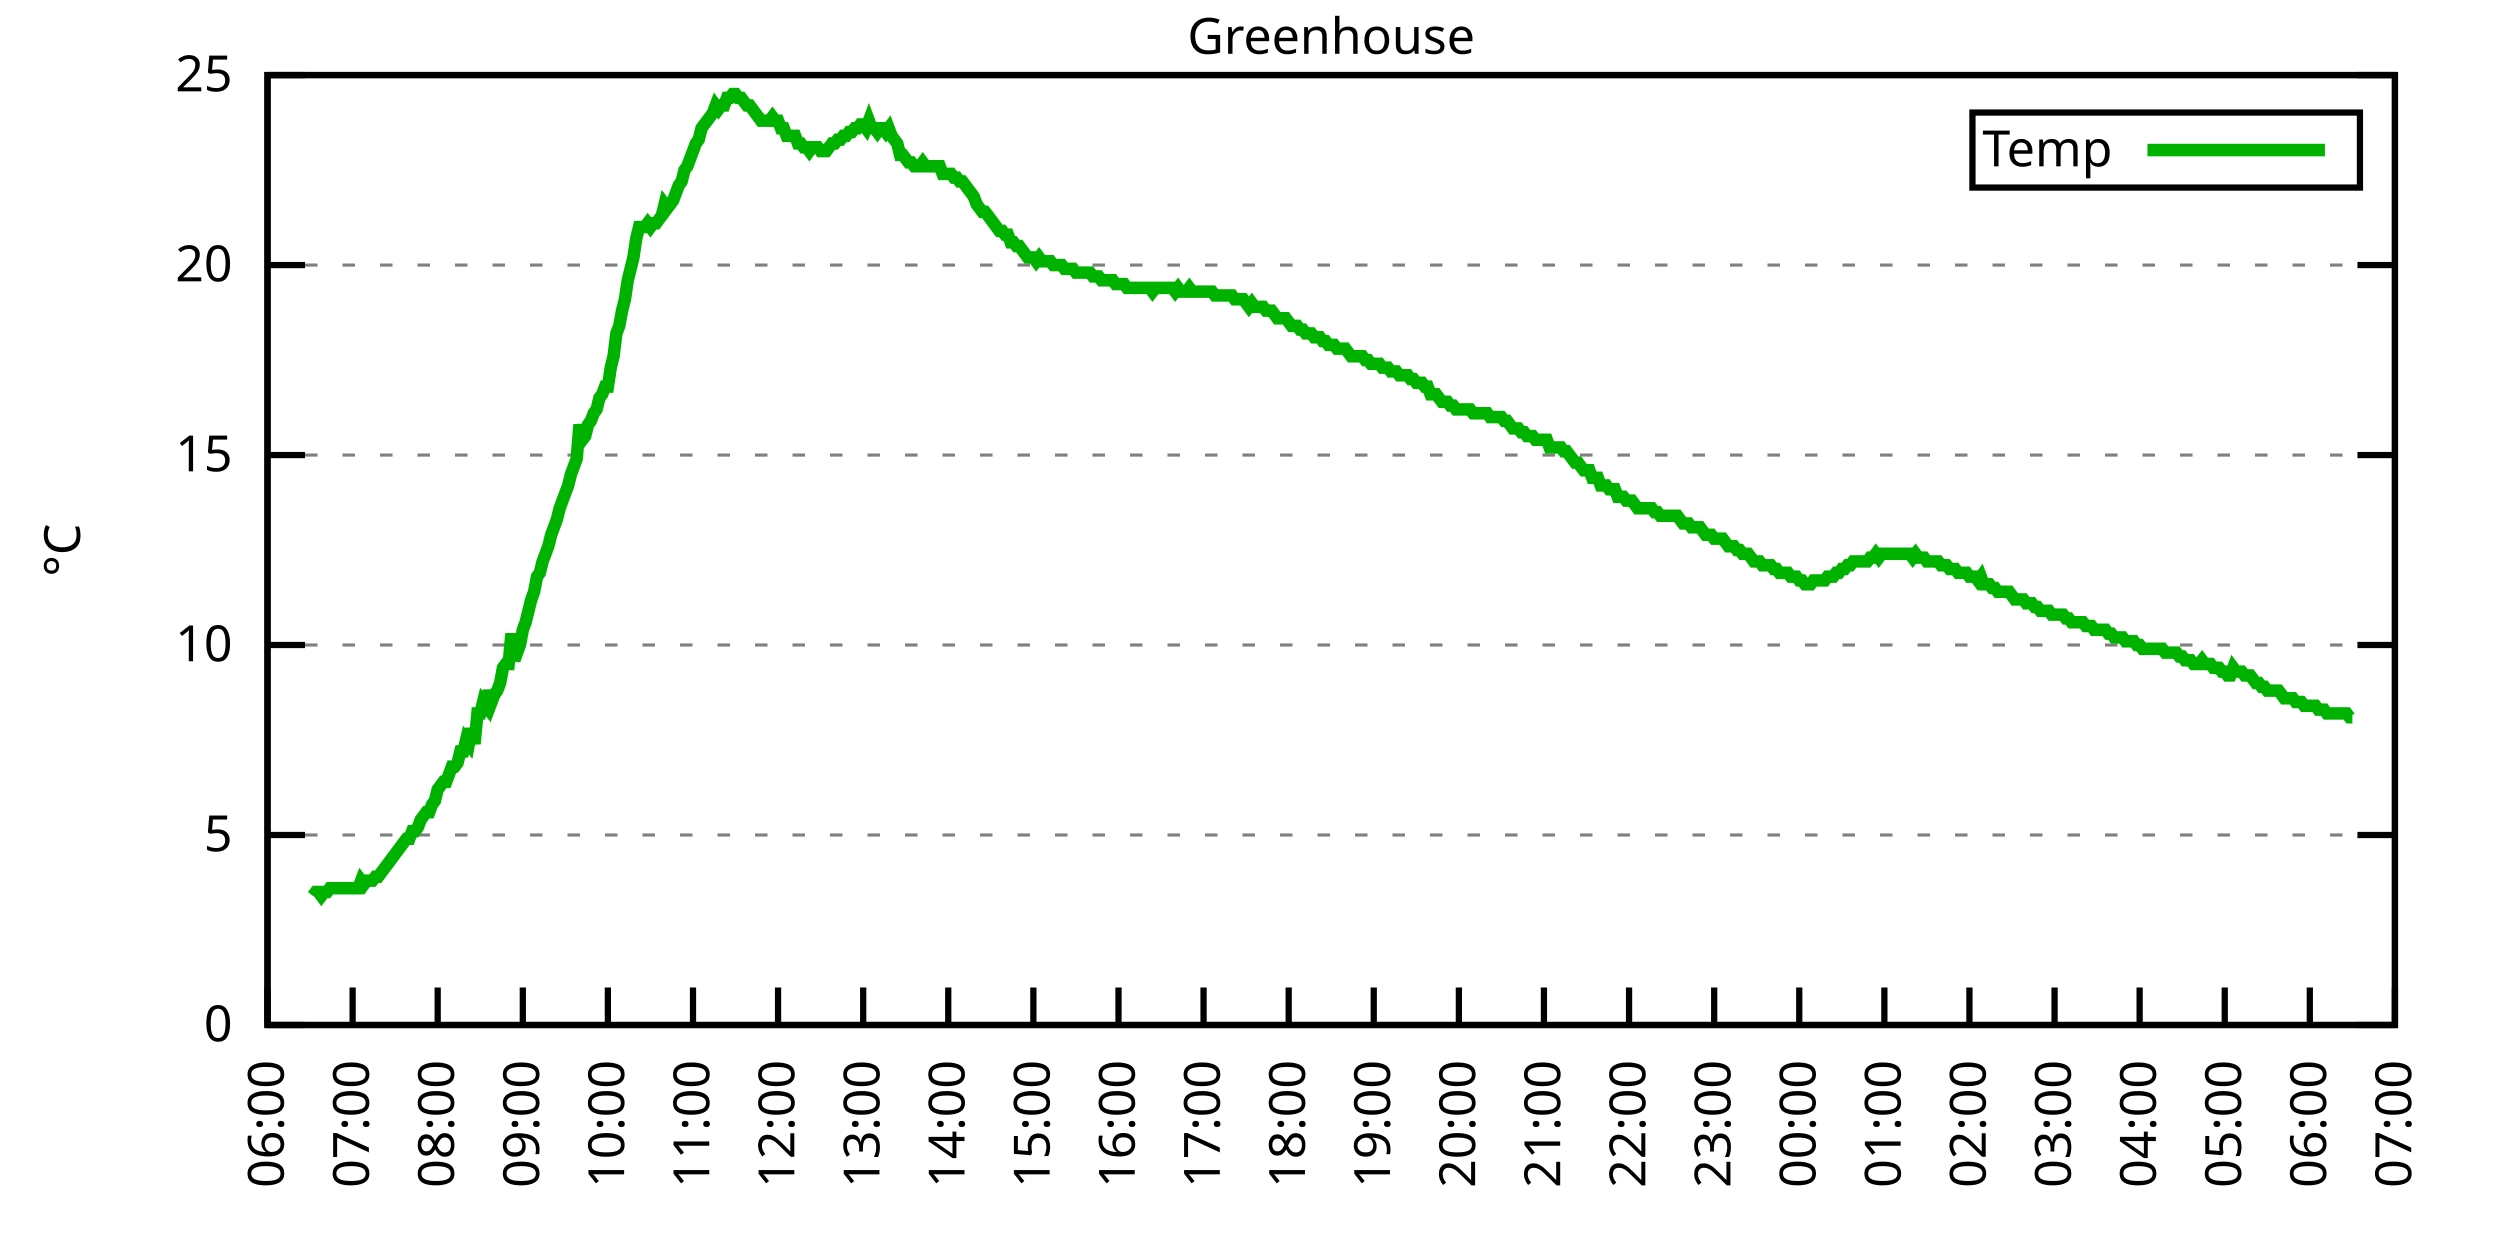
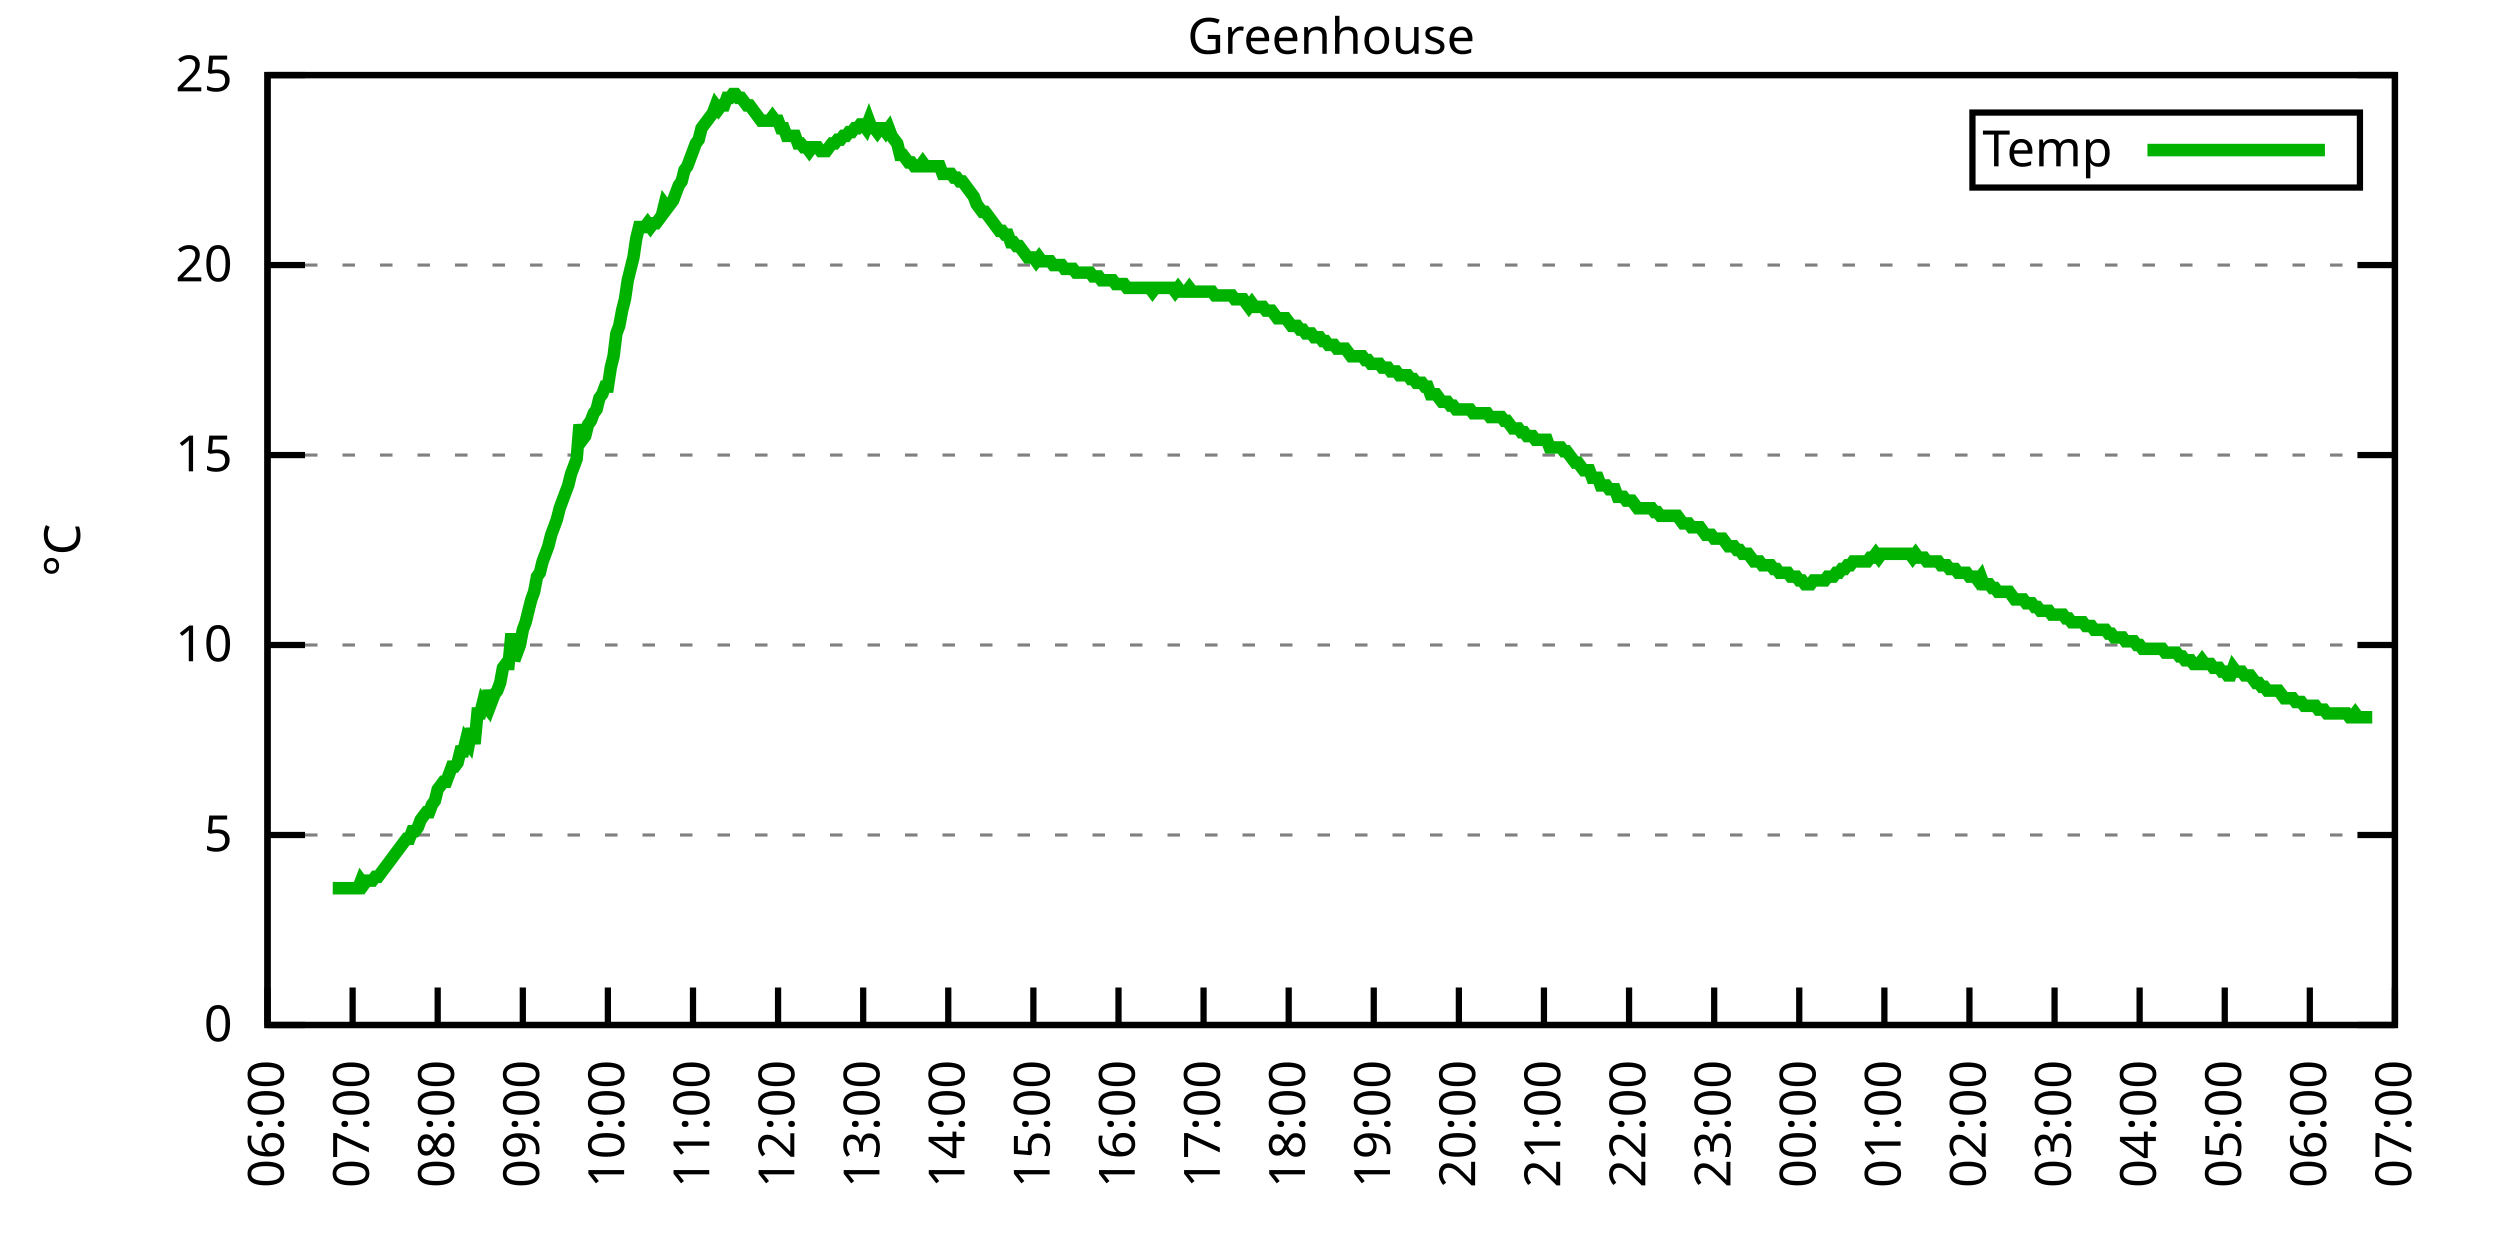
<svg xmlns="http://www.w3.org/2000/svg" xmlns:xlink="http://www.w3.org/1999/xlink" width="400" height="200" viewBox="0 0 400 200">
  <g id="gnuplot_canvas">
    <rect x="0" y="0" width="400" height="200" fill="none" />
    <defs>
      <circle id="gpDot" r="0.5" stroke-width="0.5" stroke="currentColor" />
      <path id="gpPt0" stroke-width="0.333" stroke="currentColor" d="M-1,0 h2 M0,-1 v2" />
      <path id="gpPt1" stroke-width="0.333" stroke="currentColor" d="M-1,-1 L1,1 M1,-1 L-1,1" />
      <path id="gpPt2" stroke-width="0.333" stroke="currentColor" d="M-1,0 L1,0 M0,-1 L0,1 M-1,-1 L1,1 M-1,1 L1,-1" />
      <rect id="gpPt3" stroke-width="0.333" stroke="currentColor" x="-1" y="-1" width="2" height="2" />
      <rect id="gpPt4" stroke-width="0.333" stroke="currentColor" fill="currentColor" x="-1" y="-1" width="2" height="2" />
      <circle id="gpPt5" stroke-width="0.333" stroke="currentColor" cx="0" cy="0" r="1" />
      <use xlink:href="#gpPt5" id="gpPt6" fill="currentColor" stroke="none" />
      <path id="gpPt7" stroke-width="0.333" stroke="currentColor" d="M0,-1.33 L-1.33,0.67 L1.33,0.67 z" />
      <use xlink:href="#gpPt7" id="gpPt8" fill="currentColor" stroke="none" />
      <use xlink:href="#gpPt7" id="gpPt9" stroke="currentColor" transform="rotate(180)" />
      <use xlink:href="#gpPt9" id="gpPt10" fill="currentColor" stroke="none" />
      <use xlink:href="#gpPt3" id="gpPt11" stroke="currentColor" transform="rotate(45)" />
      <use xlink:href="#gpPt11" id="gpPt12" fill="currentColor" stroke="none" />
      <path id="gpPt13" stroke-width="0.333" stroke="currentColor" d="M0,1.330 L1.265,0.411 L0.782,-1.067 L-0.782,-1.076 L-1.265,0.411 z" />
      <use xlink:href="#gpPt13" id="gpPt14" fill="currentColor" stroke="none" />
      <filter id="textbox" filterUnits="objectBoundingBox" x="0" y="0" height="1" width="1">
        <feFlood flood-color="white" flood-opacity="1" result="bgnd" />
        <feComposite in="SourceGraphic" in2="bgnd" operator="atop" />
      </filter>
      <filter id="greybox" filterUnits="objectBoundingBox" x="0" y="0" height="1" width="1">
        <feFlood flood-color="lightgrey" flood-opacity="1" result="grey" />
        <feComposite in="SourceGraphic" in2="grey" operator="atop" />
      </filter>
    </defs>
    <g fill="none" color="white" stroke="currentColor" stroke-width="1.00" stroke-linecap="butt" stroke-linejoin="miter">
</g>
    <g fill="none" color="black" stroke="currentColor" stroke-width="1.00" stroke-linecap="butt" stroke-linejoin="miter">
      <g stroke="none" shape-rendering="crispEdges">
        <polygon fill="rgb(255, 255, 255)" points="42.80,164.00 383.18,164.00 383.18,12.02 42.80,12.02 " />
      </g>
    </g>
    <g fill="none" color="black" stroke="currentColor" stroke-width="1.00" stroke-linecap="butt" stroke-linejoin="miter">
</g>
    <g fill="none" color="black" stroke="black" stroke-width="0.50" stroke-linecap="butt" stroke-linejoin="miter">
</g>
    <g fill="none" color="gray" stroke="currentColor" stroke-width="0.50" stroke-linecap="butt" stroke-linejoin="miter">
      <path stroke="gray" stroke-dasharray="2,4" class="gridline" d="M42.80,164.00 L383.19,164.00  " />
    </g>
    <g fill="none" color="gray" stroke="gray" stroke-width="1.00" stroke-linecap="butt" stroke-linejoin="miter">
</g>
    <g fill="none" color="black" stroke="currentColor" stroke-width="1.00" stroke-linecap="butt" stroke-linejoin="miter">
      <path stroke="black" d="M42.80,164.00 L48.80,164.00 M383.19,164.00 L377.19,164.00  " />
      <g transform="translate(37.20,166.60)" stroke="none" fill="black" font-family="Sans" font-size="8.00" text-anchor="end">
        <text>
          <tspan font-family="Sans"> 0</tspan>
        </text>
      </g>
    </g>
    <g fill="none" color="black" stroke="currentColor" stroke-width="1.00" stroke-linecap="butt" stroke-linejoin="miter">
</g>
    <g fill="none" color="black" stroke="black" stroke-width="0.50" stroke-linecap="butt" stroke-linejoin="miter">
</g>
    <g fill="none" color="gray" stroke="currentColor" stroke-width="0.50" stroke-linecap="butt" stroke-linejoin="miter">
      <path stroke="gray" stroke-dasharray="2,4" class="gridline" d="M42.80,133.60 L383.19,133.60  " />
    </g>
    <g fill="none" color="gray" stroke="gray" stroke-width="1.00" stroke-linecap="butt" stroke-linejoin="miter">
</g>
    <g fill="none" color="black" stroke="currentColor" stroke-width="1.00" stroke-linecap="butt" stroke-linejoin="miter">
      <path stroke="black" d="M42.80,133.60 L48.80,133.60 M383.19,133.60 L377.19,133.60  " />
      <g transform="translate(37.20,136.20)" stroke="none" fill="black" font-family="Sans" font-size="8.00" text-anchor="end">
        <text>
          <tspan font-family="Sans"> 5</tspan>
        </text>
      </g>
    </g>
    <g fill="none" color="black" stroke="currentColor" stroke-width="1.00" stroke-linecap="butt" stroke-linejoin="miter">
</g>
    <g fill="none" color="black" stroke="black" stroke-width="0.50" stroke-linecap="butt" stroke-linejoin="miter">
</g>
    <g fill="none" color="gray" stroke="currentColor" stroke-width="0.50" stroke-linecap="butt" stroke-linejoin="miter">
      <path stroke="gray" stroke-dasharray="2,4" class="gridline" d="M42.80,103.20 L383.19,103.20  " />
    </g>
    <g fill="none" color="gray" stroke="gray" stroke-width="1.00" stroke-linecap="butt" stroke-linejoin="miter">
</g>
    <g fill="none" color="black" stroke="currentColor" stroke-width="1.00" stroke-linecap="butt" stroke-linejoin="miter">
      <path stroke="black" d="M42.80,103.20 L48.80,103.20 M383.19,103.20 L377.19,103.20  " />
      <g transform="translate(37.20,105.80)" stroke="none" fill="black" font-family="Sans" font-size="8.00" text-anchor="end">
        <text>
          <tspan font-family="Sans"> 10</tspan>
        </text>
      </g>
    </g>
    <g fill="none" color="black" stroke="currentColor" stroke-width="1.00" stroke-linecap="butt" stroke-linejoin="miter">
</g>
    <g fill="none" color="black" stroke="black" stroke-width="0.50" stroke-linecap="butt" stroke-linejoin="miter">
</g>
    <g fill="none" color="gray" stroke="currentColor" stroke-width="0.50" stroke-linecap="butt" stroke-linejoin="miter">
      <path stroke="gray" stroke-dasharray="2,4" class="gridline" d="M42.80,72.81 L383.19,72.81  " />
    </g>
    <g fill="none" color="gray" stroke="gray" stroke-width="1.00" stroke-linecap="butt" stroke-linejoin="miter">
</g>
    <g fill="none" color="black" stroke="currentColor" stroke-width="1.00" stroke-linecap="butt" stroke-linejoin="miter">
      <path stroke="black" d="M42.80,72.81 L48.80,72.81 M383.19,72.81 L377.19,72.81  " />
      <g transform="translate(37.20,75.41)" stroke="none" fill="black" font-family="Sans" font-size="8.00" text-anchor="end">
        <text>
          <tspan font-family="Sans"> 15</tspan>
        </text>
      </g>
    </g>
    <g fill="none" color="black" stroke="currentColor" stroke-width="1.00" stroke-linecap="butt" stroke-linejoin="miter">
</g>
    <g fill="none" color="black" stroke="black" stroke-width="0.50" stroke-linecap="butt" stroke-linejoin="miter">
</g>
    <g fill="none" color="gray" stroke="currentColor" stroke-width="0.50" stroke-linecap="butt" stroke-linejoin="miter">
      <path stroke="gray" stroke-dasharray="2,4" class="gridline" d="M42.80,42.41 L383.19,42.41  " />
    </g>
    <g fill="none" color="gray" stroke="gray" stroke-width="1.00" stroke-linecap="butt" stroke-linejoin="miter">
</g>
    <g fill="none" color="black" stroke="currentColor" stroke-width="1.00" stroke-linecap="butt" stroke-linejoin="miter">
      <path stroke="black" d="M42.80,42.41 L48.80,42.41 M383.19,42.41 L377.19,42.41  " />
      <g transform="translate(37.20,45.01)" stroke="none" fill="black" font-family="Sans" font-size="8.00" text-anchor="end">
        <text>
          <tspan font-family="Sans"> 20</tspan>
        </text>
      </g>
    </g>
    <g fill="none" color="black" stroke="currentColor" stroke-width="1.00" stroke-linecap="butt" stroke-linejoin="miter">
</g>
    <g fill="none" color="black" stroke="black" stroke-width="0.50" stroke-linecap="butt" stroke-linejoin="miter">
</g>
    <g fill="none" color="gray" stroke="currentColor" stroke-width="0.50" stroke-linecap="butt" stroke-linejoin="miter">
      <path stroke="gray" stroke-dasharray="2,4" class="gridline" d="M42.80,12.01 L383.19,12.01  " />
    </g>
    <g fill="none" color="gray" stroke="gray" stroke-width="1.00" stroke-linecap="butt" stroke-linejoin="miter">
</g>
    <g fill="none" color="black" stroke="currentColor" stroke-width="1.00" stroke-linecap="butt" stroke-linejoin="miter">
      <path stroke="black" d="M42.80,12.01 L48.80,12.01 M383.19,12.01 L377.19,12.01  " />
      <g transform="translate(37.20,14.61)" stroke="none" fill="black" font-family="Sans" font-size="8.00" text-anchor="end">
        <text>
          <tspan font-family="Sans"> 25</tspan>
        </text>
      </g>
    </g>
    <g fill="none" color="black" stroke="currentColor" stroke-width="1.00" stroke-linecap="butt" stroke-linejoin="miter">
      <path stroke="black" d="M42.80,164.00 L42.80,158.00  " />
      <g transform="translate(45.40,169.60) rotate(270.00)" stroke="none" fill="black" font-family="Sans" font-size="8.00" text-anchor="end">
        <text>
          <tspan font-family="Sans">06:00</tspan>
        </text>
      </g>
    </g>
    <g fill="none" color="black" stroke="currentColor" stroke-width="1.00" stroke-linecap="butt" stroke-linejoin="miter">
      <path stroke="black" d="M56.42,164.00 L56.42,158.00  " />
      <g transform="translate(59.02,169.60) rotate(270.00)" stroke="none" fill="black" font-family="Sans" font-size="8.00" text-anchor="end">
        <text>
          <tspan font-family="Sans">07:00</tspan>
        </text>
      </g>
    </g>
    <g fill="none" color="black" stroke="currentColor" stroke-width="1.00" stroke-linecap="butt" stroke-linejoin="miter">
      <path stroke="black" d="M70.03,164.00 L70.03,158.00  " />
      <g transform="translate(72.63,169.60) rotate(270.00)" stroke="none" fill="black" font-family="Sans" font-size="8.00" text-anchor="end">
        <text>
          <tspan font-family="Sans">08:00</tspan>
        </text>
      </g>
    </g>
    <g fill="none" color="black" stroke="currentColor" stroke-width="1.00" stroke-linecap="butt" stroke-linejoin="miter">
      <path stroke="black" d="M83.65,164.00 L83.65,158.00  " />
      <g transform="translate(86.25,169.60) rotate(270.00)" stroke="none" fill="black" font-family="Sans" font-size="8.00" text-anchor="end">
        <text>
          <tspan font-family="Sans">09:00</tspan>
        </text>
      </g>
    </g>
    <g fill="none" color="black" stroke="currentColor" stroke-width="1.00" stroke-linecap="butt" stroke-linejoin="miter">
      <path stroke="black" d="M97.26,164.00 L97.26,158.00  " />
      <g transform="translate(99.86,169.60) rotate(270.00)" stroke="none" fill="black" font-family="Sans" font-size="8.00" text-anchor="end">
        <text>
          <tspan font-family="Sans">10:00</tspan>
        </text>
      </g>
    </g>
    <g fill="none" color="black" stroke="currentColor" stroke-width="1.00" stroke-linecap="butt" stroke-linejoin="miter">
      <path stroke="black" d="M110.88,164.00 L110.88,158.00  " />
      <g transform="translate(113.48,169.60) rotate(270.00)" stroke="none" fill="black" font-family="Sans" font-size="8.00" text-anchor="end">
        <text>
          <tspan font-family="Sans">11:00</tspan>
        </text>
      </g>
    </g>
    <g fill="none" color="black" stroke="currentColor" stroke-width="1.00" stroke-linecap="butt" stroke-linejoin="miter">
      <path stroke="black" d="M124.49,164.00 L124.49,158.00  " />
      <g transform="translate(127.09,169.60) rotate(270.00)" stroke="none" fill="black" font-family="Sans" font-size="8.00" text-anchor="end">
        <text>
          <tspan font-family="Sans">12:00</tspan>
        </text>
      </g>
    </g>
    <g fill="none" color="black" stroke="currentColor" stroke-width="1.00" stroke-linecap="butt" stroke-linejoin="miter">
      <path stroke="black" d="M138.11,164.00 L138.11,158.00  " />
      <g transform="translate(140.71,169.60) rotate(270.00)" stroke="none" fill="black" font-family="Sans" font-size="8.00" text-anchor="end">
        <text>
          <tspan font-family="Sans">13:00</tspan>
        </text>
      </g>
    </g>
    <g fill="none" color="black" stroke="currentColor" stroke-width="1.00" stroke-linecap="butt" stroke-linejoin="miter">
      <path stroke="black" d="M151.72,164.00 L151.72,158.00  " />
      <g transform="translate(154.32,169.60) rotate(270.00)" stroke="none" fill="black" font-family="Sans" font-size="8.00" text-anchor="end">
        <text>
          <tspan font-family="Sans">14:00</tspan>
        </text>
      </g>
    </g>
    <g fill="none" color="black" stroke="currentColor" stroke-width="1.00" stroke-linecap="butt" stroke-linejoin="miter">
      <path stroke="black" d="M165.34,164.00 L165.34,158.00  " />
      <g transform="translate(167.94,169.60) rotate(270.00)" stroke="none" fill="black" font-family="Sans" font-size="8.00" text-anchor="end">
        <text>
          <tspan font-family="Sans">15:00</tspan>
        </text>
      </g>
    </g>
    <g fill="none" color="black" stroke="currentColor" stroke-width="1.00" stroke-linecap="butt" stroke-linejoin="miter">
      <path stroke="black" d="M178.96,164.00 L178.96,158.00  " />
      <g transform="translate(181.56,169.60) rotate(270.00)" stroke="none" fill="black" font-family="Sans" font-size="8.00" text-anchor="end">
        <text>
          <tspan font-family="Sans">16:00</tspan>
        </text>
      </g>
    </g>
    <g fill="none" color="black" stroke="currentColor" stroke-width="1.00" stroke-linecap="butt" stroke-linejoin="miter">
      <path stroke="black" d="M192.57,164.00 L192.57,158.00  " />
      <g transform="translate(195.17,169.60) rotate(270.00)" stroke="none" fill="black" font-family="Sans" font-size="8.00" text-anchor="end">
        <text>
          <tspan font-family="Sans">17:00</tspan>
        </text>
      </g>
    </g>
    <g fill="none" color="black" stroke="currentColor" stroke-width="1.00" stroke-linecap="butt" stroke-linejoin="miter">
      <path stroke="black" d="M206.19,164.00 L206.19,158.00  " />
      <g transform="translate(208.79,169.60) rotate(270.00)" stroke="none" fill="black" font-family="Sans" font-size="8.00" text-anchor="end">
        <text>
          <tspan font-family="Sans">18:00</tspan>
        </text>
      </g>
    </g>
    <g fill="none" color="black" stroke="currentColor" stroke-width="1.00" stroke-linecap="butt" stroke-linejoin="miter">
      <path stroke="black" d="M219.80,164.00 L219.80,158.00  " />
      <g transform="translate(222.40,169.60) rotate(270.00)" stroke="none" fill="black" font-family="Sans" font-size="8.00" text-anchor="end">
        <text>
          <tspan font-family="Sans">19:00</tspan>
        </text>
      </g>
    </g>
    <g fill="none" color="black" stroke="currentColor" stroke-width="1.00" stroke-linecap="butt" stroke-linejoin="miter">
      <path stroke="black" d="M233.42,164.00 L233.42,158.00  " />
      <g transform="translate(236.02,169.60) rotate(270.00)" stroke="none" fill="black" font-family="Sans" font-size="8.00" text-anchor="end">
        <text>
          <tspan font-family="Sans">20:00</tspan>
        </text>
      </g>
    </g>
    <g fill="none" color="black" stroke="currentColor" stroke-width="1.00" stroke-linecap="butt" stroke-linejoin="miter">
      <path stroke="black" d="M247.03,164.00 L247.03,158.00  " />
      <g transform="translate(249.63,169.60) rotate(270.00)" stroke="none" fill="black" font-family="Sans" font-size="8.00" text-anchor="end">
        <text>
          <tspan font-family="Sans">21:00</tspan>
        </text>
      </g>
    </g>
    <g fill="none" color="black" stroke="currentColor" stroke-width="1.00" stroke-linecap="butt" stroke-linejoin="miter">
      <path stroke="black" d="M260.65,164.00 L260.65,158.00  " />
      <g transform="translate(263.25,169.60) rotate(270.00)" stroke="none" fill="black" font-family="Sans" font-size="8.00" text-anchor="end">
        <text>
          <tspan font-family="Sans">22:00</tspan>
        </text>
      </g>
    </g>
    <g fill="none" color="black" stroke="currentColor" stroke-width="1.00" stroke-linecap="butt" stroke-linejoin="miter">
      <path stroke="black" d="M274.27,164.00 L274.27,158.00  " />
      <g transform="translate(276.87,169.60) rotate(270.00)" stroke="none" fill="black" font-family="Sans" font-size="8.00" text-anchor="end">
        <text>
          <tspan font-family="Sans">23:00</tspan>
        </text>
      </g>
    </g>
    <g fill="none" color="black" stroke="currentColor" stroke-width="1.00" stroke-linecap="butt" stroke-linejoin="miter">
      <path stroke="black" d="M287.88,164.00 L287.88,158.00  " />
      <g transform="translate(290.48,169.60) rotate(270.00)" stroke="none" fill="black" font-family="Sans" font-size="8.00" text-anchor="end">
        <text>
          <tspan font-family="Sans">00:00</tspan>
        </text>
      </g>
    </g>
    <g fill="none" color="black" stroke="currentColor" stroke-width="1.00" stroke-linecap="butt" stroke-linejoin="miter">
      <path stroke="black" d="M301.50,164.00 L301.50,158.00  " />
      <g transform="translate(304.10,169.60) rotate(270.00)" stroke="none" fill="black" font-family="Sans" font-size="8.00" text-anchor="end">
        <text>
          <tspan font-family="Sans">01:00</tspan>
        </text>
      </g>
    </g>
    <g fill="none" color="black" stroke="currentColor" stroke-width="1.00" stroke-linecap="butt" stroke-linejoin="miter">
      <path stroke="black" d="M315.11,164.00 L315.11,158.00  " />
      <g transform="translate(317.71,169.60) rotate(270.00)" stroke="none" fill="black" font-family="Sans" font-size="8.00" text-anchor="end">
        <text>
          <tspan font-family="Sans">02:00</tspan>
        </text>
      </g>
    </g>
    <g fill="none" color="black" stroke="currentColor" stroke-width="1.00" stroke-linecap="butt" stroke-linejoin="miter">
      <path stroke="black" d="M328.73,164.00 L328.73,158.00  " />
      <g transform="translate(331.33,169.60) rotate(270.00)" stroke="none" fill="black" font-family="Sans" font-size="8.00" text-anchor="end">
        <text>
          <tspan font-family="Sans">03:00</tspan>
        </text>
      </g>
    </g>
    <g fill="none" color="black" stroke="currentColor" stroke-width="1.00" stroke-linecap="butt" stroke-linejoin="miter">
      <path stroke="black" d="M342.34,164.00 L342.34,158.00  " />
      <g transform="translate(344.94,169.60) rotate(270.00)" stroke="none" fill="black" font-family="Sans" font-size="8.00" text-anchor="end">
        <text>
          <tspan font-family="Sans">04:00</tspan>
        </text>
      </g>
    </g>
    <g fill="none" color="black" stroke="currentColor" stroke-width="1.00" stroke-linecap="butt" stroke-linejoin="miter">
      <path stroke="black" d="M355.96,164.00 L355.96,158.00  " />
      <g transform="translate(358.56,169.60) rotate(270.00)" stroke="none" fill="black" font-family="Sans" font-size="8.00" text-anchor="end">
        <text>
          <tspan font-family="Sans">05:00</tspan>
        </text>
      </g>
    </g>
    <g fill="none" color="black" stroke="currentColor" stroke-width="1.00" stroke-linecap="butt" stroke-linejoin="miter">
      <path stroke="black" d="M369.57,164.00 L369.57,158.00  " />
      <g transform="translate(372.17,169.60) rotate(270.00)" stroke="none" fill="black" font-family="Sans" font-size="8.00" text-anchor="end">
        <text>
          <tspan font-family="Sans">06:00</tspan>
        </text>
      </g>
    </g>
    <g fill="none" color="black" stroke="currentColor" stroke-width="1.00" stroke-linecap="butt" stroke-linejoin="miter">
      <path stroke="black" d="M383.19,164.00 L383.19,158.00  " />
      <g transform="translate(385.79,169.60) rotate(270.00)" stroke="none" fill="black" font-family="Sans" font-size="8.00" text-anchor="end">
        <text>
          <tspan font-family="Sans">07:00</tspan>
        </text>
      </g>
    </g>
    <g fill="none" color="black" stroke="currentColor" stroke-width="1.00" stroke-linecap="butt" stroke-linejoin="miter">
</g>
    <g fill="none" color="black" stroke="currentColor" stroke-width="1.00" stroke-linecap="butt" stroke-linejoin="miter">
      <path stroke="black" d="M42.80,12.01 L42.80,164.00 L383.19,164.00 L383.19,12.01 L42.80,12.01 Z  " />
    </g>
    <g fill="none" color="black" stroke="currentColor" stroke-width="1.00" stroke-linecap="butt" stroke-linejoin="miter">
</g>
    <g fill="none" color="black" stroke="currentColor" stroke-width="1.00" stroke-linecap="butt" stroke-linejoin="miter">
      <path stroke="black" d="M315.59,30.01 L315.59,18.01 L377.59,18.01 L377.59,30.01 L315.59,30.01 Z  " />
    </g>
    <g id="Greenhouse_plot_1">
      <g fill="none" color="white" stroke="black" stroke-width="2.00" stroke-linecap="butt" stroke-linejoin="miter">
</g>
      <g fill="none" color="black" stroke="currentColor" stroke-width="2.00" stroke-linecap="butt" stroke-linejoin="miter">
        <g transform="translate(337.99,26.61)" stroke="none" fill="black" font-family="Sans" font-size="8.00" text-anchor="end">
          <text>
            <tspan font-family="Sans">Temp</tspan>
          </text>
        </g>
      </g>
      <g fill="none" color="black" stroke="currentColor" stroke-width="2.00" stroke-linecap="butt" stroke-linejoin="miter">
-         <path stroke="rgb(  0, 178,   0)" d="M343.59,24.01 L371.99,24.01 M50.06,143.33 L50.52,142.72 L50.97,142.72 L51.42,143.33 L51.88,142.72 L52.33,142.72   L52.78,142.11 L53.24,142.11 L53.69,142.11 L54.15,142.11 L54.60,142.11 L55.05,142.11 L55.51,142.11 L55.96,142.11   L56.42,142.11 L56.87,142.11 L57.32,142.11 L57.78,140.90 L58.23,141.51 L58.68,140.90 L59.14,140.90 L59.59,140.90   L60.05,140.29 L60.50,140.29 L60.95,139.68 L61.41,139.07 L61.86,138.47 L62.32,137.86 L62.77,137.25 L63.22,136.64   L63.68,136.03 L64.13,135.43 L64.58,134.82 L65.04,134.21 L65.49,134.21 L65.95,132.99 L66.40,132.99 L66.85,132.39   L67.31,131.17 L67.76,130.56 L68.22,129.95 L68.67,129.95 L69.12,128.74 L69.58,128.13 L70.03,126.31 L70.49,125.70   L70.94,125.09 L71.39,125.09 L71.85,123.87 L72.30,122.66 L72.75,122.66 L73.21,122.05 L73.66,120.23 L74.12,120.23   L74.57,118.40 L75.02,119.01 L75.48,116.58 L75.93,119.01 L76.39,114.15 L76.84,114.15 L77.29,112.32 L77.75,112.93   L78.20,110.50 L78.65,112.32 L79.11,111.11 L79.56,110.50 L80.02,109.28 L80.47,106.85 L80.92,106.24 L81.38,106.24   L81.83,101.38 L82.29,105.64 L82.74,104.42 L83.19,103.20 L83.65,100.77 L84.10,99.56 L84.55,97.73 L85.01,95.91   L85.46,94.69 L85.92,92.26 L86.37,91.65 L86.82,89.83 L87.28,88.61 L87.73,87.40 L88.19,85.57 L88.64,84.36   L89.09,83.14 L89.55,81.32 L90.00,80.10 L90.45,78.89 L90.91,77.67 L91.36,75.85 L91.82,74.63 L92.27,73.41   L92.72,67.94 L93.18,70.37 L93.63,69.77 L94.09,67.94 L94.54,67.33 L94.99,66.12 L95.45,65.51 L95.90,63.69   L96.35,63.08 L96.81,61.86 L97.26,61.86 L97.72,58.82 L98.17,57.00 L98.62,53.35 L99.08,52.14 L99.53,49.70   L99.99,47.88 L100.44,44.84 L100.89,43.02 L101.35,41.19 L101.80,38.15 L102.25,36.33 L102.71,36.33 L103.16,36.33   L103.62,35.72 L104.07,36.33 L104.52,35.72 L104.98,35.72 L105.43,35.11 L105.89,34.50 L106.34,32.68 L106.79,33.29   L107.25,32.68 L107.70,32.07 L108.15,30.86 L108.61,29.64 L109.06,29.03 L109.52,27.21 L109.97,26.60 L110.42,25.39   L110.88,24.17 L111.33,22.95 L111.79,22.35 L112.24,20.52 L112.69,19.91 L113.15,19.31 L113.60,18.70 L114.05,18.09   L114.51,16.87 L114.96,17.48 L115.42,16.87 L115.87,16.87 L116.32,15.66 L116.78,15.66 L117.23,15.05 L117.69,15.05   L118.14,15.66 L118.59,15.66 L119.05,16.27 L119.50,16.87 L119.96,16.87 L120.41,17.48 L120.86,18.09 L121.32,18.70   L121.77,19.31 L122.22,19.31 L122.68,19.31 L123.13,19.31 L123.59,18.70 L124.04,19.31 L124.49,19.31 L124.95,20.52   L125.40,20.52 L125.86,21.74 L126.31,21.74 L126.76,21.74 L127.22,21.74 L127.67,22.95 L128.12,22.95 L128.58,23.56   L129.03,23.56 L129.49,24.17 L129.94,23.56 L130.39,23.56 L130.85,23.56 L131.30,24.17 L131.76,24.17 L132.21,24.17   L132.66,23.56 L133.12,22.95 L133.57,22.95 L134.02,22.35 L134.48,22.35 L134.93,21.74 L135.39,21.74 L135.84,21.13   L136.29,21.13 L136.75,20.52 L137.20,20.52 L137.66,19.91 L138.11,19.91 L138.56,20.52 L139.02,19.31 L139.47,20.52   L139.92,20.52 L140.38,21.13 L140.83,20.52 L141.29,20.52 L141.74,21.13 L142.19,20.52 L142.65,21.74 L143.10,22.35   L143.56,22.95 L144.01,24.78 L144.46,24.78 L144.92,25.39 L145.37,25.99 L145.82,25.99 L146.28,26.60 L146.73,26.60   L147.19,26.60 L147.64,25.99 L148.09,26.60 L148.55,26.60 L149.00,26.60 L149.46,26.60 L149.91,26.60 L150.36,26.60   L150.82,27.82 L151.27,27.82 L151.72,27.82 L152.18,27.82 L152.63,28.42 L153.09,28.42 L153.54,29.03 L153.99,29.03   L154.45,29.64 L154.90,30.25 L155.36,30.86 L155.81,31.46 L156.26,32.68 L156.72,33.29 L157.17,33.90 L157.62,33.90   L158.08,34.50 L158.53,35.11 L158.99,35.72 L159.44,36.33 L159.89,36.94 L160.35,36.94 L160.80,37.54 L161.26,37.54   L161.71,38.76 L162.16,38.76 L162.62,39.37 L163.07,39.37 L163.52,39.98 L163.98,40.58 L164.43,41.19 L164.89,41.19   L165.34,41.19 L165.79,41.80 L166.25,41.19 L166.70,41.80 L167.16,41.80 L167.61,41.80 L168.06,41.80 L168.52,42.41   L168.97,42.41 L169.43,42.41 L169.88,42.41 L170.33,43.02 L170.79,43.02 L171.24,43.02 L171.69,43.02 L172.15,43.62   L172.60,43.62 L173.06,43.62 L173.51,43.62 L173.96,43.62 L174.42,43.62 L174.87,44.23 L175.33,44.23 L175.78,44.23   L176.23,44.84 L176.69,44.84 L177.14,44.84 L177.59,44.84 L178.05,44.84 L178.50,45.45 L178.96,45.45 L179.41,45.45   L179.86,45.45 L180.32,46.06 L180.77,46.06 L181.23,46.06 L181.68,46.06 L182.13,46.06 L182.59,46.06 L183.04,46.06   L183.49,46.06 L183.95,46.06 L184.40,46.66 L184.86,46.06 L185.31,46.06 L185.76,46.06 L186.22,46.06 L186.67,46.06   L187.13,46.06 L187.58,46.06 L188.03,46.66 L188.49,46.06 L188.94,46.66 L189.39,46.66 L189.85,46.66 L190.30,46.06   L190.76,46.66 L191.21,46.66 L191.66,46.66 L192.12,46.66 L192.57,46.66 L193.03,46.66 L193.48,46.66 L193.93,46.66   L194.39,47.27 L194.84,47.27 L195.29,47.27 L195.75,47.27 L196.20,47.27 L196.66,47.27 L197.11,47.27 L197.56,47.88   L198.02,47.88 L198.47,47.88 L198.93,47.88 L199.38,48.49 L199.83,49.10 L200.29,48.49 L200.74,49.10 L201.19,49.10   L201.65,49.10 L202.10,49.10 L202.56,49.70 L203.01,49.70 L203.46,49.70 L203.92,50.31 L204.37,50.92 L204.83,50.92   L205.28,50.92 L205.73,50.92 L206.19,51.53 L206.64,52.14 L207.09,52.14 L207.55,52.14 L208.00,52.74 L208.46,52.74   L208.91,53.35 L209.36,53.35 L209.82,53.35 L210.27,53.96 L210.73,53.96 L211.18,53.96 L211.63,54.57 L212.09,54.57   L212.54,55.18 L213.00,55.18 L213.45,55.18 L213.90,55.78 L214.36,55.78 L214.81,55.78 L215.26,55.78 L215.72,56.39   L216.17,57.00 L216.63,57.00 L217.08,57.00 L217.53,57.00 L217.99,57.00 L218.44,57.61 L218.90,57.61 L219.35,58.21   L219.80,58.21 L220.26,58.21 L220.71,58.21 L221.16,58.82 L221.62,58.82 L222.07,58.82 L222.53,59.43 L222.98,59.43   L223.43,59.43 L223.89,60.04 L224.34,60.04 L224.80,60.04 L225.25,60.04 L225.70,60.65 L226.16,60.65 L226.61,61.25   L227.06,61.25 L227.52,61.25 L227.97,61.86 L228.43,61.86 L228.88,63.08 L229.33,63.08 L229.79,63.08 L230.24,63.69   L230.70,64.29 L231.15,64.29 L231.60,64.29 L232.06,64.90 L232.51,64.90 L232.96,65.51 L233.42,65.51 L233.87,65.51   L234.33,65.51 L234.78,65.51 L235.23,65.51 L235.69,66.12 L236.14,66.12 L236.60,66.12 L237.05,66.12 L237.50,66.12   L237.96,66.12 L238.41,66.73 L238.86,66.73 L239.32,66.73 L239.77,66.73 L240.23,66.73 L240.68,67.33 L241.13,67.33   L241.59,67.94 L242.04,68.55 L242.50,68.55 L242.95,68.55 L243.40,69.16 L243.86,69.16 L244.31,69.77 L244.76,69.77   L245.22,69.77 L245.67,70.37 L246.13,70.37 L246.58,70.37 L247.03,70.37 L247.49,70.37 L247.94,71.59 L248.40,71.59   L248.85,71.59 L249.30,71.59 L249.76,71.59 L250.21,72.20 L250.66,72.20 L251.12,72.81 L251.57,73.41 L252.03,74.02   L252.48,74.02 L252.93,74.63 L253.39,75.24 L253.84,75.24 L254.30,75.24 L254.75,76.45 L255.20,76.45 L255.66,76.45   L256.11,77.67 L256.56,77.67 L257.02,77.67 L257.47,78.28 L257.93,78.28 L258.38,78.28 L258.83,79.49 L259.29,79.49   L259.74,79.49 L260.20,80.10 L260.65,80.10 L261.10,80.10 L261.56,80.71 L262.01,81.32 L262.47,81.32 L262.92,81.32   L263.37,81.32 L263.83,81.32 L264.28,81.32 L264.73,81.93 L265.19,81.93 L265.64,82.53 L266.10,82.53 L266.55,82.53   L267.00,82.53 L267.46,82.53 L267.91,82.53 L268.37,82.53 L268.82,83.14 L269.27,83.75 L269.73,83.75 L270.18,83.75   L270.63,84.36 L271.09,84.36 L271.54,84.36 L272.00,84.36 L272.45,84.97 L272.90,85.57 L273.36,85.57 L273.81,85.57   L274.27,86.18 L274.72,86.18 L275.17,86.18 L275.63,86.18 L276.08,86.79 L276.53,87.40 L276.99,87.40 L277.44,87.40   L277.90,88.00 L278.35,88.00 L278.80,88.61 L279.26,88.61 L279.71,88.61 L280.17,89.22 L280.62,89.83 L281.07,89.83   L281.53,89.83 L281.98,90.44 L282.43,90.44 L282.89,90.44 L283.34,90.44 L283.80,91.04 L284.25,91.04 L284.70,91.65   L285.16,91.65 L285.61,91.65 L286.07,91.65 L286.52,92.26 L286.97,92.26 L287.43,92.26 L287.88,92.87 L288.33,92.87   L288.79,93.48 L289.24,93.48 L289.70,93.48 L290.15,92.87 L290.60,92.87 L291.06,92.87 L291.51,92.87 L291.97,92.87   L292.42,92.26 L292.87,92.26 L293.33,92.26 L293.78,91.65 L294.23,91.65 L294.69,91.04 L295.14,91.04 L295.60,90.44   L296.05,90.44 L296.50,89.83 L296.96,89.83 L297.41,89.83 L297.87,89.83 L298.32,89.83 L298.77,89.83 L299.23,89.22   L299.68,89.22 L300.13,88.61 L300.59,89.22 L301.04,88.61 L301.50,88.61 L301.95,88.61 L302.40,88.61 L302.86,88.61   L303.31,88.61 L303.77,88.61 L304.22,88.61 L304.67,88.61 L305.13,88.61 L305.58,88.61 L306.03,89.22 L306.49,88.61   L306.94,89.22 L307.40,89.22 L307.85,89.22 L308.30,89.83 L308.76,89.83 L309.21,89.83 L309.67,89.83 L310.12,89.83   L310.57,90.44 L311.03,90.44 L311.48,90.44 L311.94,91.04 L312.39,91.04 L312.84,91.04 L313.30,91.65 L313.75,91.65   L314.20,91.65 L314.66,91.65 L315.11,92.26 L315.57,92.26 L316.02,92.26 L316.47,92.87 L316.93,92.26 L317.38,93.48   L317.84,93.48 L318.29,93.48 L318.74,94.08 L319.20,94.08 L319.65,94.69 L320.10,94.69 L320.56,94.69 L321.01,94.69   L321.47,94.69 L321.92,95.30 L322.37,95.91 L322.83,95.91 L323.28,95.91 L323.74,95.91 L324.19,96.52 L324.64,96.52   L325.10,96.52 L325.55,97.12 L326.00,97.12 L326.46,97.73 L326.91,97.73 L327.37,97.73 L327.82,97.73 L328.27,98.34   L328.73,98.34 L329.18,98.34 L329.64,98.34 L330.09,98.34 L330.54,98.95 L331.00,98.95 L331.45,99.56 L331.90,99.56   L332.36,99.56 L332.81,99.56 L333.27,99.56 L333.72,100.16 L334.17,100.16 L334.63,100.16 L335.08,100.77 L335.54,100.77   L335.99,100.77 L336.44,100.77 L336.90,100.77 L337.35,101.38 L337.80,101.38 L338.26,101.99 L338.71,101.99 L339.17,101.99   L339.62,101.99 L340.07,102.60 L340.53,102.60 L340.98,102.60 L341.44,102.60 L341.89,103.20 L342.34,103.20 L342.80,103.81   L343.25,103.81 L343.70,103.81 L344.16,103.81 L344.61,103.81 L345.07,103.81 L345.52,103.81 L345.97,103.81 L346.43,104.42   L346.88,104.42 L347.34,104.42 L347.79,104.42 L348.24,104.42 L348.70,105.03 L349.15,105.03 L349.60,105.64 L350.06,105.64   L350.51,105.64 L350.97,106.24 L351.42,106.24 L351.87,106.24 L352.33,105.64 L352.78,106.24 L353.24,106.24 L353.69,106.24   L354.14,106.85 L354.60,106.85 L355.05,106.85 L355.50,107.46 L355.96,107.46 L356.41,108.07 L356.87,108.07 L357.32,106.85   L357.77,107.46 L358.23,107.46 L358.68,107.46 L359.14,108.07 L359.59,108.07 L360.04,108.07 L360.50,108.68 L360.95,109.28   L361.41,109.28 L361.86,109.89 L362.31,109.89 L362.77,110.50 L363.22,110.50 L363.67,110.50 L364.13,110.50 L364.58,110.50   L365.04,111.11 L365.49,111.72 L365.94,111.72 L366.40,111.72 L366.85,111.72 L367.31,112.32 L367.76,112.32 L368.21,112.32   L368.67,112.93 L369.12,112.93 L369.57,112.93 L370.03,112.93 L370.48,112.93 L370.94,113.54 L371.39,113.54 L371.84,113.54   L372.30,114.15 L372.75,114.15 L373.21,114.15 L373.66,114.15 L374.11,114.15 L374.57,114.15 L375.02,114.15 L375.47,114.15   L375.93,114.76 L376.38,114.76  " />
+         <path stroke="rgb(  0, 178,   0)" d="M343.59,24.01 L371.99,24.01 M53.24,142.11 L53.69,142.11 L54.15,142.11 L54.60,142.11 L55.05,142.11 L55.51,142.11   L55.96,142.11 L56.42,142.11 L56.87,142.11 L57.32,142.11 L57.78,140.90 L58.23,141.51 L58.68,140.90 L59.14,140.90   L59.59,140.90 L60.05,140.29 L60.50,140.29 L60.95,139.68 L61.41,139.07 L61.86,138.47 L62.32,137.86 L62.77,137.25   L63.22,136.64 L63.68,136.03 L64.13,135.43 L64.58,134.82 L65.04,134.21 L65.49,134.21 L65.95,132.99 L66.40,132.99   L66.85,132.39 L67.31,131.17 L67.76,130.56 L68.22,129.95 L68.67,129.95 L69.12,128.74 L69.58,128.13 L70.03,126.31   L70.49,125.70 L70.94,125.09 L71.39,125.09 L71.85,123.87 L72.30,122.66 L72.75,122.66 L73.21,122.05 L73.66,120.23   L74.12,120.23 L74.57,118.40 L75.02,119.01 L75.48,116.58 L75.93,119.01 L76.39,114.15 L76.84,114.15 L77.29,112.32   L77.75,112.93 L78.20,110.50 L78.65,112.32 L79.11,111.11 L79.56,110.50 L80.02,109.28 L80.47,106.85 L80.92,106.24   L81.38,106.24 L81.83,101.38 L82.29,105.64 L82.74,104.42 L83.19,103.20 L83.65,100.77 L84.10,99.56 L84.55,97.73   L85.01,95.91 L85.46,94.69 L85.92,92.26 L86.37,91.65 L86.82,89.83 L87.28,88.61 L87.73,87.40 L88.19,85.57   L88.64,84.36 L89.09,83.14 L89.55,81.32 L90.00,80.10 L90.45,78.89 L90.91,77.67 L91.36,75.85 L91.82,74.63   L92.27,73.41 L92.72,67.94 L93.18,70.37 L93.63,69.77 L94.09,67.94 L94.54,67.33 L94.99,66.12 L95.45,65.51   L95.90,63.69 L96.35,63.08 L96.81,61.86 L97.26,61.86 L97.72,58.82 L98.17,57.00 L98.62,53.35 L99.08,52.14   L99.53,49.70 L99.99,47.88 L100.44,44.84 L100.89,43.02 L101.35,41.19 L101.80,38.15 L102.25,36.33 L102.71,36.33   L103.16,36.33 L103.62,35.72 L104.07,36.33 L104.52,35.72 L104.98,35.72 L105.43,35.11 L105.89,34.50 L106.34,32.68   L106.79,33.29 L107.25,32.68 L107.70,32.07 L108.15,30.86 L108.61,29.64 L109.06,29.03 L109.52,27.21 L109.97,26.60   L110.42,25.39 L110.88,24.17 L111.33,22.95 L111.79,22.35 L112.24,20.52 L112.69,19.91 L113.15,19.31 L113.60,18.70   L114.05,18.09 L114.51,16.87 L114.96,17.48 L115.42,16.87 L115.87,16.87 L116.32,15.66 L116.78,15.66 L117.23,15.05   L117.69,15.05 L118.14,15.66 L118.59,15.66 L119.05,16.27 L119.50,16.87 L119.96,16.87 L120.41,17.48 L120.86,18.09   L121.32,18.70 L121.77,19.31 L122.22,19.31 L122.68,19.31 L123.13,19.31 L123.59,18.70 L124.04,19.31 L124.49,19.31   L124.95,20.52 L125.40,20.52 L125.86,21.74 L126.31,21.74 L126.76,21.74 L127.22,21.74 L127.67,22.95 L128.12,22.95   L128.58,23.56 L129.03,23.56 L129.49,24.17 L129.94,23.56 L130.39,23.56 L130.85,23.56 L131.30,24.17 L131.76,24.17   L132.21,24.17 L132.66,23.56 L133.12,22.95 L133.57,22.95 L134.02,22.35 L134.48,22.35 L134.93,21.74 L135.39,21.74   L135.84,21.13 L136.29,21.13 L136.75,20.52 L137.20,20.52 L137.66,19.91 L138.11,19.91 L138.56,20.52 L139.02,19.31   L139.47,20.52 L139.92,20.52 L140.38,21.13 L140.83,20.52 L141.29,20.52 L141.74,21.13 L142.19,20.52 L142.65,21.74   L143.10,22.35 L143.56,22.95 L144.01,24.78 L144.46,24.78 L144.92,25.39 L145.37,25.99 L145.82,25.99 L146.28,26.60   L146.73,26.60 L147.19,26.60 L147.64,25.99 L148.09,26.60 L148.55,26.60 L149.00,26.60 L149.46,26.60 L149.91,26.60   L150.36,26.60 L150.82,27.82 L151.27,27.82 L151.72,27.82 L152.18,27.82 L152.63,28.42 L153.09,28.42 L153.54,29.03   L153.99,29.03 L154.45,29.64 L154.90,30.25 L155.36,30.86 L155.81,31.46 L156.26,32.68 L156.72,33.29 L157.17,33.90   L157.62,33.90 L158.08,34.50 L158.53,35.11 L158.99,35.72 L159.44,36.33 L159.89,36.94 L160.35,36.94 L160.80,37.54   L161.26,37.54 L161.71,38.76 L162.16,38.76 L162.62,39.37 L163.07,39.37 L163.52,39.98 L163.98,40.58 L164.43,41.19   L164.89,41.19 L165.34,41.19 L165.79,41.80 L166.25,41.19 L166.70,41.80 L167.16,41.80 L167.61,41.80 L168.06,41.80   L168.52,42.41 L168.97,42.41 L169.43,42.41 L169.88,42.41 L170.33,43.02 L170.79,43.02 L171.24,43.02 L171.69,43.02   L172.15,43.62 L172.60,43.62 L173.06,43.62 L173.51,43.62 L173.96,43.62 L174.42,43.62 L174.87,44.23 L175.33,44.23   L175.78,44.23 L176.23,44.84 L176.69,44.84 L177.14,44.84 L177.59,44.84 L178.05,44.84 L178.50,45.45 L178.96,45.45   L179.41,45.45 L179.86,45.45 L180.32,46.06 L180.77,46.06 L181.23,46.06 L181.68,46.06 L182.13,46.06 L182.59,46.06   L183.04,46.06 L183.49,46.06 L183.95,46.06 L184.40,46.66 L184.86,46.06 L185.31,46.06 L185.76,46.06 L186.22,46.06   L186.67,46.06 L187.13,46.06 L187.58,46.06 L188.03,46.66 L188.49,46.06 L188.94,46.66 L189.39,46.66 L189.85,46.66   L190.30,46.06 L190.76,46.66 L191.21,46.66 L191.66,46.66 L192.12,46.66 L192.57,46.66 L193.03,46.66 L193.48,46.66   L193.93,46.66 L194.39,47.27 L194.84,47.27 L195.29,47.27 L195.75,47.27 L196.20,47.27 L196.66,47.27 L197.11,47.27   L197.56,47.88 L198.02,47.88 L198.47,47.88 L198.93,47.88 L199.38,48.49 L199.83,49.10 L200.29,48.49 L200.74,49.10   L201.19,49.10 L201.65,49.10 L202.10,49.10 L202.56,49.70 L203.01,49.70 L203.46,49.70 L203.92,50.31 L204.37,50.92   L204.83,50.92 L205.28,50.92 L205.73,50.92 L206.19,51.53 L206.64,52.14 L207.09,52.14 L207.55,52.14 L208.00,52.74   L208.46,52.74 L208.91,53.35 L209.36,53.35 L209.82,53.35 L210.27,53.96 L210.73,53.96 L211.18,53.96 L211.63,54.57   L212.09,54.57 L212.54,55.18 L213.00,55.18 L213.45,55.18 L213.90,55.78 L214.36,55.78 L214.81,55.78 L215.26,55.78   L215.72,56.39 L216.17,57.00 L216.63,57.00 L217.08,57.00 L217.53,57.00 L217.99,57.00 L218.44,57.61 L218.90,57.61   L219.35,58.21 L219.80,58.21 L220.26,58.21 L220.71,58.21 L221.16,58.82 L221.62,58.82 L222.07,58.82 L222.53,59.43   L222.98,59.43 L223.43,59.43 L223.89,60.04 L224.34,60.04 L224.80,60.04 L225.25,60.04 L225.70,60.65 L226.16,60.65   L226.61,61.25 L227.06,61.25 L227.52,61.25 L227.97,61.86 L228.43,61.86 L228.88,63.08 L229.33,63.08 L229.79,63.08   L230.24,63.69 L230.70,64.29 L231.15,64.29 L231.60,64.29 L232.06,64.90 L232.51,64.90 L232.96,65.51 L233.42,65.51   L233.87,65.51 L234.33,65.51 L234.78,65.51 L235.23,65.51 L235.69,66.12 L236.14,66.12 L236.60,66.12 L237.05,66.12   L237.50,66.12 L237.96,66.12 L238.41,66.73 L238.86,66.73 L239.32,66.73 L239.77,66.73 L240.23,66.73 L240.68,67.33   L241.13,67.33 L241.59,67.94 L242.04,68.55 L242.50,68.55 L242.95,68.55 L243.40,69.16 L243.86,69.16 L244.31,69.77   L244.76,69.77 L245.22,69.77 L245.67,70.37 L246.13,70.37 L246.58,70.37 L247.03,70.37 L247.49,70.37 L247.94,71.59   L248.40,71.59 L248.85,71.59 L249.30,71.59 L249.76,71.59 L250.21,72.20 L250.66,72.20 L251.12,72.81 L251.57,73.41   L252.03,74.02 L252.48,74.02 L252.93,74.63 L253.39,75.24 L253.84,75.24 L254.30,75.24 L254.75,76.45 L255.20,76.45   L255.66,76.45 L256.11,77.67 L256.56,77.67 L257.02,77.67 L257.47,78.28 L257.93,78.28 L258.38,78.28 L258.83,79.49   L259.29,79.49 L259.74,79.49 L260.20,80.10 L260.65,80.10 L261.10,80.10 L261.56,80.71 L262.01,81.32 L262.47,81.32   L262.92,81.32 L263.37,81.32 L263.83,81.32 L264.28,81.32 L264.73,81.93 L265.19,81.93 L265.64,82.53 L266.10,82.53   L266.55,82.53 L267.00,82.53 L267.46,82.53 L267.91,82.53 L268.37,82.53 L268.82,83.14 L269.27,83.75 L269.73,83.75   L270.18,83.75 L270.63,84.36 L271.09,84.36 L271.54,84.36 L272.00,84.36 L272.45,84.97 L272.90,85.57 L273.36,85.57   L273.81,85.57 L274.27,86.18 L274.72,86.18 L275.17,86.18 L275.63,86.18 L276.08,86.79 L276.53,87.40 L276.99,87.40   L277.44,87.40 L277.90,88.00 L278.35,88.00 L278.80,88.61 L279.26,88.61 L279.71,88.61 L280.17,89.22 L280.62,89.83   L281.07,89.83 L281.53,89.83 L281.98,90.44 L282.43,90.44 L282.89,90.44 L283.34,90.44 L283.80,91.04 L284.25,91.04   L284.70,91.65 L285.16,91.65 L285.61,91.65 L286.07,91.65 L286.52,92.26 L286.97,92.26 L287.43,92.26 L287.88,92.87   L288.33,92.87 L288.79,93.48 L289.24,93.48 L289.70,93.48 L290.15,92.87 L290.60,92.87 L291.06,92.87 L291.51,92.87   L291.97,92.87 L292.42,92.26 L292.87,92.26 L293.33,92.26 L293.78,91.65 L294.23,91.65 L294.69,91.04 L295.14,91.04   L295.60,90.44 L296.05,90.44 L296.50,89.83 L296.96,89.83 L297.41,89.83 L297.87,89.83 L298.32,89.83 L298.77,89.83   L299.23,89.22 L299.68,89.22 L300.13,88.61 L300.59,89.22 L301.04,88.61 L301.50,88.61 L301.95,88.61 L302.40,88.61   L302.86,88.61 L303.31,88.61 L303.77,88.61 L304.22,88.61 L304.67,88.61 L305.13,88.61 L305.58,88.61 L306.03,89.22   L306.49,88.61 L306.94,89.22 L307.40,89.22 L307.85,89.22 L308.30,89.83 L308.76,89.83 L309.21,89.83 L309.67,89.83   L310.12,89.83 L310.57,90.44 L311.03,90.44 L311.48,90.44 L311.94,91.04 L312.39,91.04 L312.84,91.04 L313.30,91.65   L313.75,91.65 L314.20,91.65 L314.66,91.65 L315.11,92.26 L315.57,92.26 L316.02,92.26 L316.47,92.87 L316.93,92.26   L317.38,93.48 L317.84,93.48 L318.29,93.48 L318.74,94.08 L319.20,94.08 L319.65,94.69 L320.10,94.69 L320.56,94.69   L321.01,94.69 L321.47,94.69 L321.92,95.30 L322.37,95.91 L322.83,95.91 L323.28,95.91 L323.74,95.91 L324.19,96.52   L324.64,96.52 L325.10,96.52 L325.55,97.12 L326.00,97.12 L326.46,97.73 L326.91,97.73 L327.37,97.73 L327.82,97.73   L328.27,98.34 L328.73,98.34 L329.18,98.34 L329.64,98.34 L330.09,98.34 L330.54,98.95 L331.00,98.95 L331.45,99.56   L331.90,99.56 L332.36,99.56 L332.81,99.56 L333.27,99.56 L333.72,100.16 L334.17,100.16 L334.63,100.16 L335.08,100.77   L335.54,100.77 L335.99,100.77 L336.44,100.77 L336.90,100.77 L337.35,101.38 L337.80,101.38 L338.26,101.99 L338.71,101.99   L339.17,101.99 L339.62,101.99 L340.07,102.60 L340.53,102.60 L340.98,102.60 L341.44,102.60 L341.89,103.20 L342.34,103.20   L342.80,103.81 L343.25,103.81 L343.70,103.81 L344.16,103.81 L344.61,103.81 L345.07,103.81 L345.52,103.81 L345.97,103.81   L346.43,104.42 L346.88,104.42 L347.34,104.42 L347.79,104.42 L348.24,104.42 L348.70,105.03 L349.15,105.03 L349.60,105.64   L350.06,105.64 L350.51,105.64 L350.97,106.24 L351.42,106.24 L351.87,106.24 L352.33,105.64 L352.78,106.24 L353.24,106.24   L353.69,106.24 L354.14,106.85 L354.60,106.85 L355.05,106.85 L355.50,107.46 L355.96,107.46 L356.41,108.07 L356.87,108.07   L357.32,106.85 L357.77,107.46 L358.23,107.46 L358.68,107.46 L359.14,108.07 L359.59,108.07 L360.04,108.07 L360.50,108.68   L360.95,109.28 L361.41,109.28 L361.86,109.89 L362.31,109.89 L362.77,110.50 L363.22,110.50 L363.67,110.50 L364.13,110.50   L364.58,110.50 L365.04,111.11 L365.49,111.72 L365.94,111.72 L366.40,111.72 L366.85,111.72 L367.31,112.32 L367.76,112.32   L368.21,112.32 L368.67,112.93 L369.12,112.93 L369.57,112.93 L370.03,112.93 L370.48,112.93 L370.94,113.54 L371.39,113.54   L371.84,113.54 L372.30,114.15 L372.75,114.15 L373.21,114.15 L373.66,114.15 L374.11,114.15 L374.57,114.15 L375.02,114.15   L375.47,114.15 L375.93,114.76 L376.38,114.76 L376.84,114.15 L377.29,114.76 L377.74,114.76 L378.20,114.76 L378.65,114.76   L379.11,114.76 L379.56,114.76  " />
      </g>
    </g>
    <g fill="none" color="black" stroke="currentColor" stroke-width="2.00" stroke-linecap="butt" stroke-linejoin="miter">
</g>
    <g fill="none" color="black" stroke="black" stroke-width="1.00" stroke-linecap="butt" stroke-linejoin="miter">
</g>
    <g fill="none" color="black" stroke="currentColor" stroke-width="1.00" stroke-linecap="butt" stroke-linejoin="miter">
      <path stroke="black" d="M42.80,12.01 L42.80,164.00 L383.19,164.00 L383.19,12.01 L42.80,12.01 Z  " />
      <g transform="translate(12.80,88.01) rotate(270.00)" stroke="none" fill="black" font-family="Sans" font-size="8.00" text-anchor="middle">
        <text>
          <tspan font-family="Sans">°C</tspan>
        </text>
      </g>
    </g>
    <g fill="none" color="black" stroke="currentColor" stroke-width="1.00" stroke-linecap="butt" stroke-linejoin="miter">
</g>
    <g fill="none" color="black" stroke="currentColor" stroke-width="1.00" stroke-linecap="butt" stroke-linejoin="miter">
      <g transform="translate(212.99,8.61)" stroke="none" fill="black" font-family="Sans" font-size="8.00" text-anchor="middle">
        <text>
          <tspan font-family="Sans">Greenhouse</tspan>
        </text>
      </g>
    </g>
    <g fill="none" color="black" stroke="currentColor" stroke-width="1.00" stroke-linecap="butt" stroke-linejoin="miter">
</g>
  </g>
</svg>
